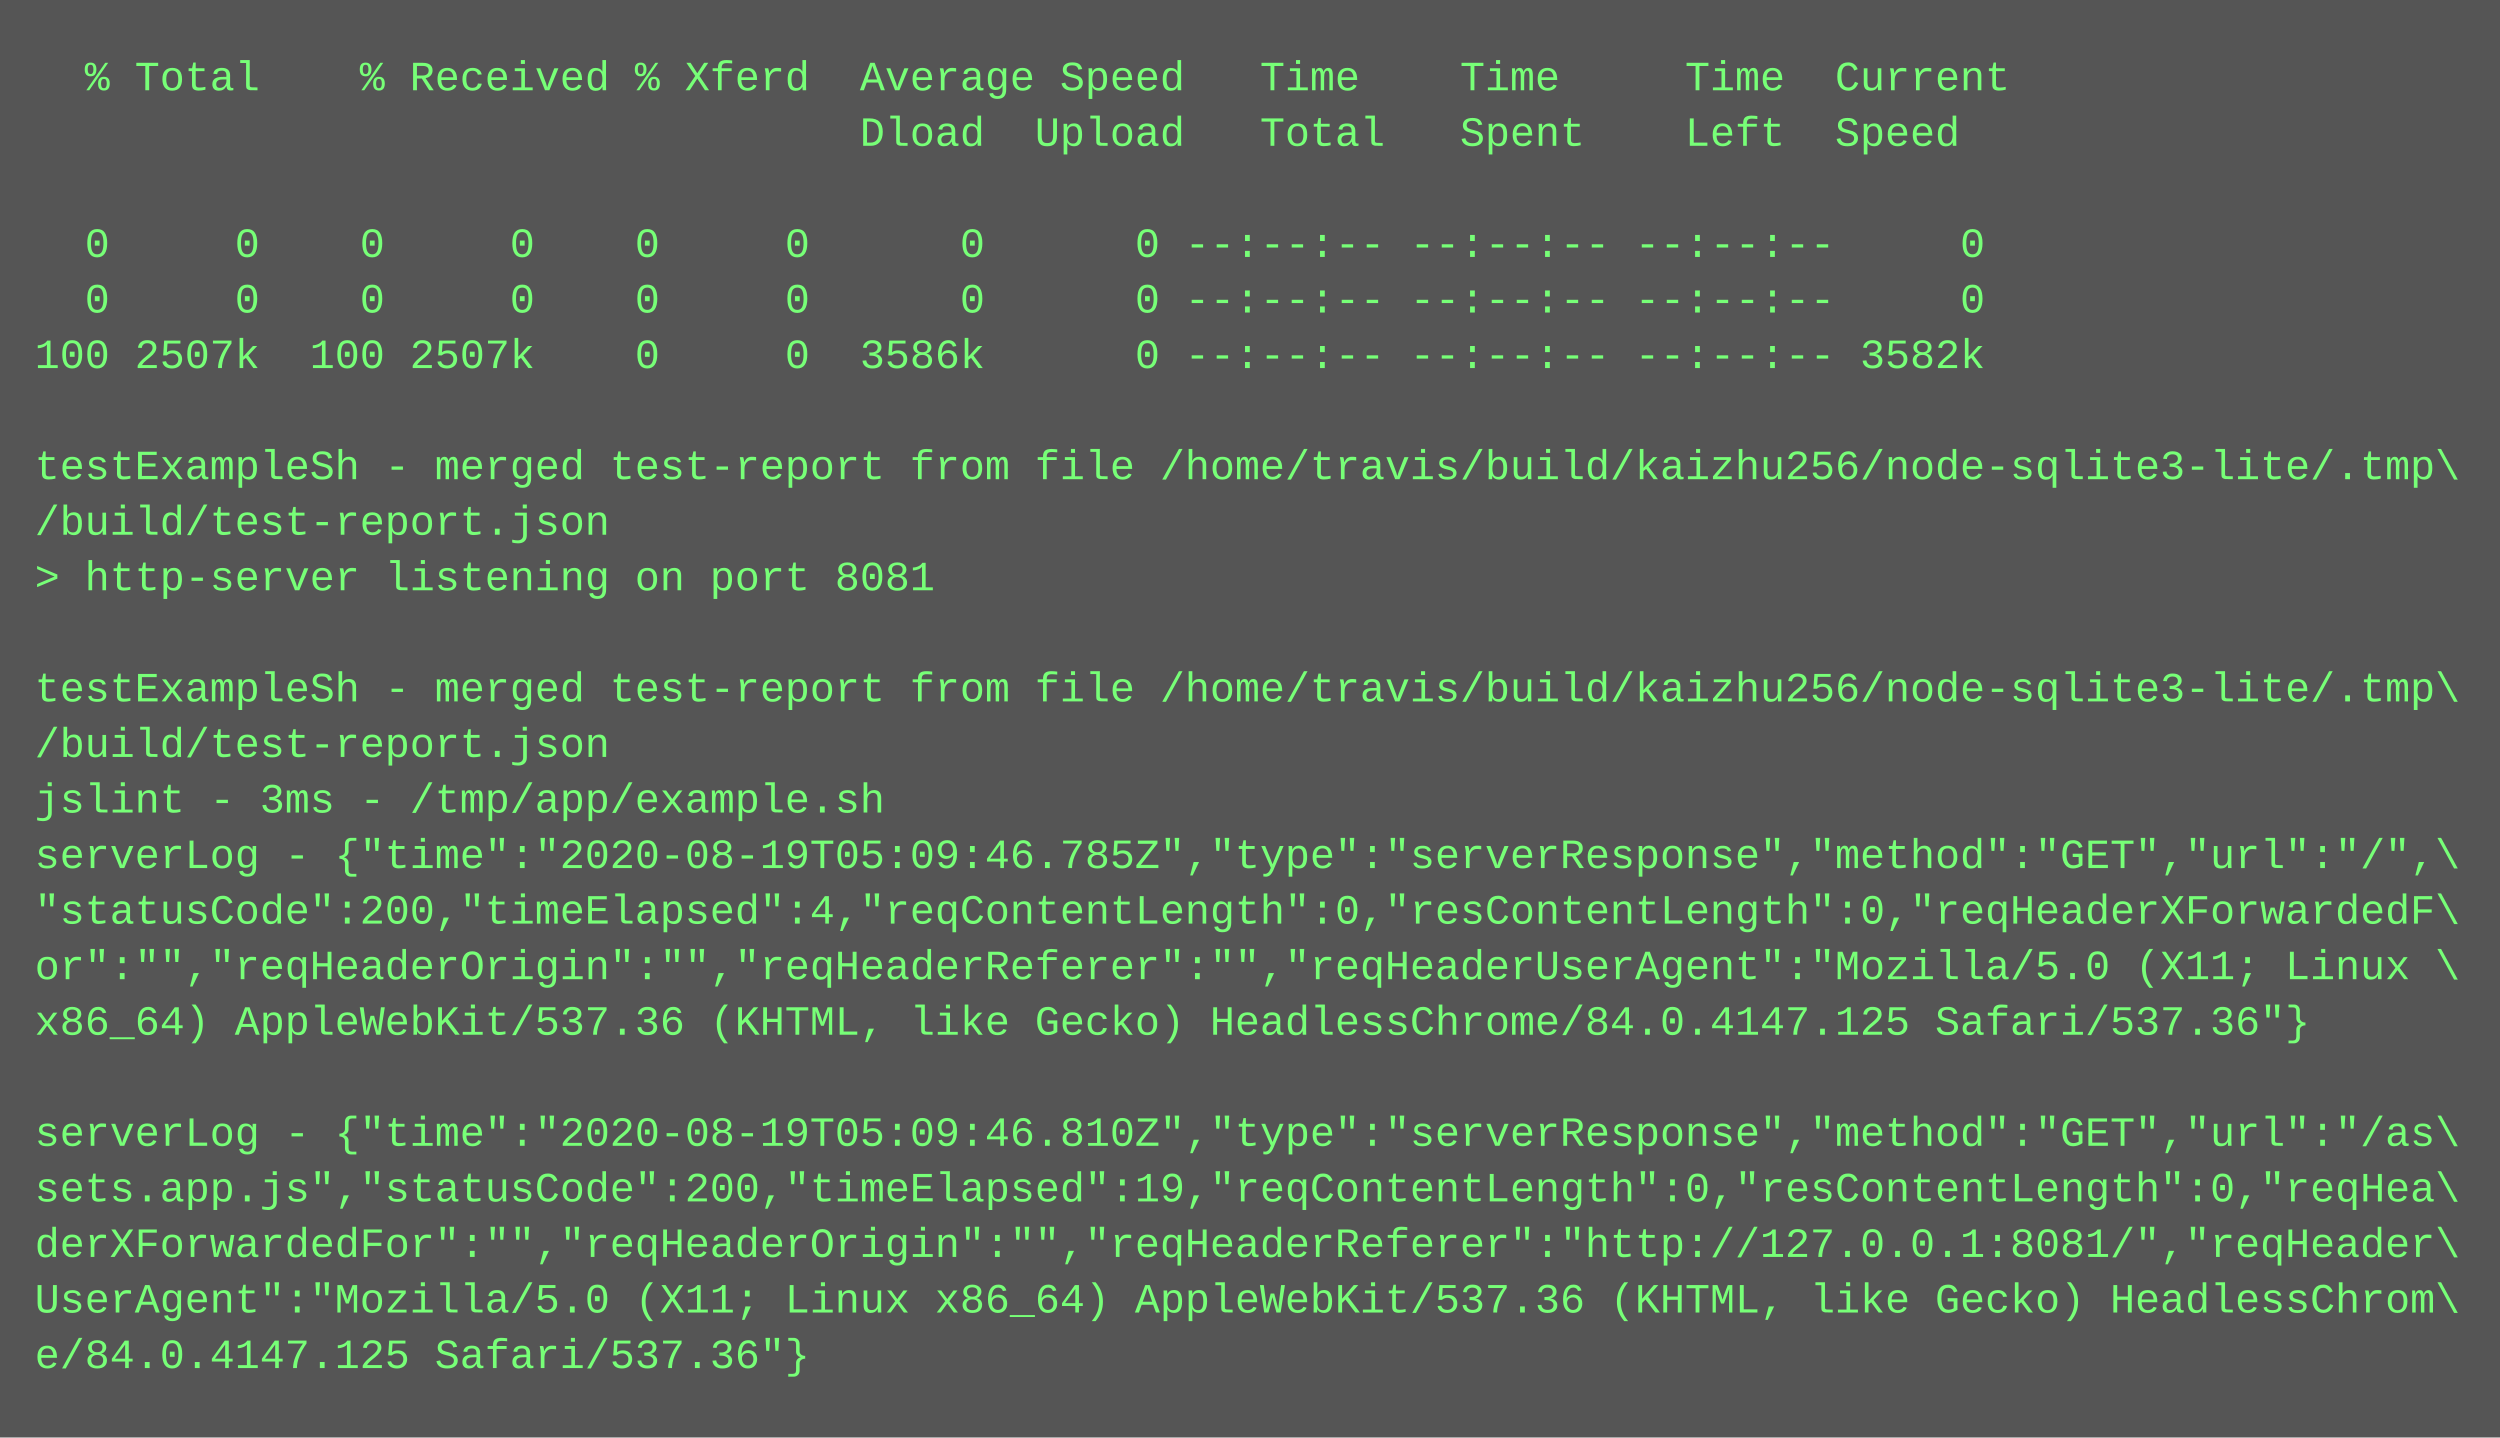
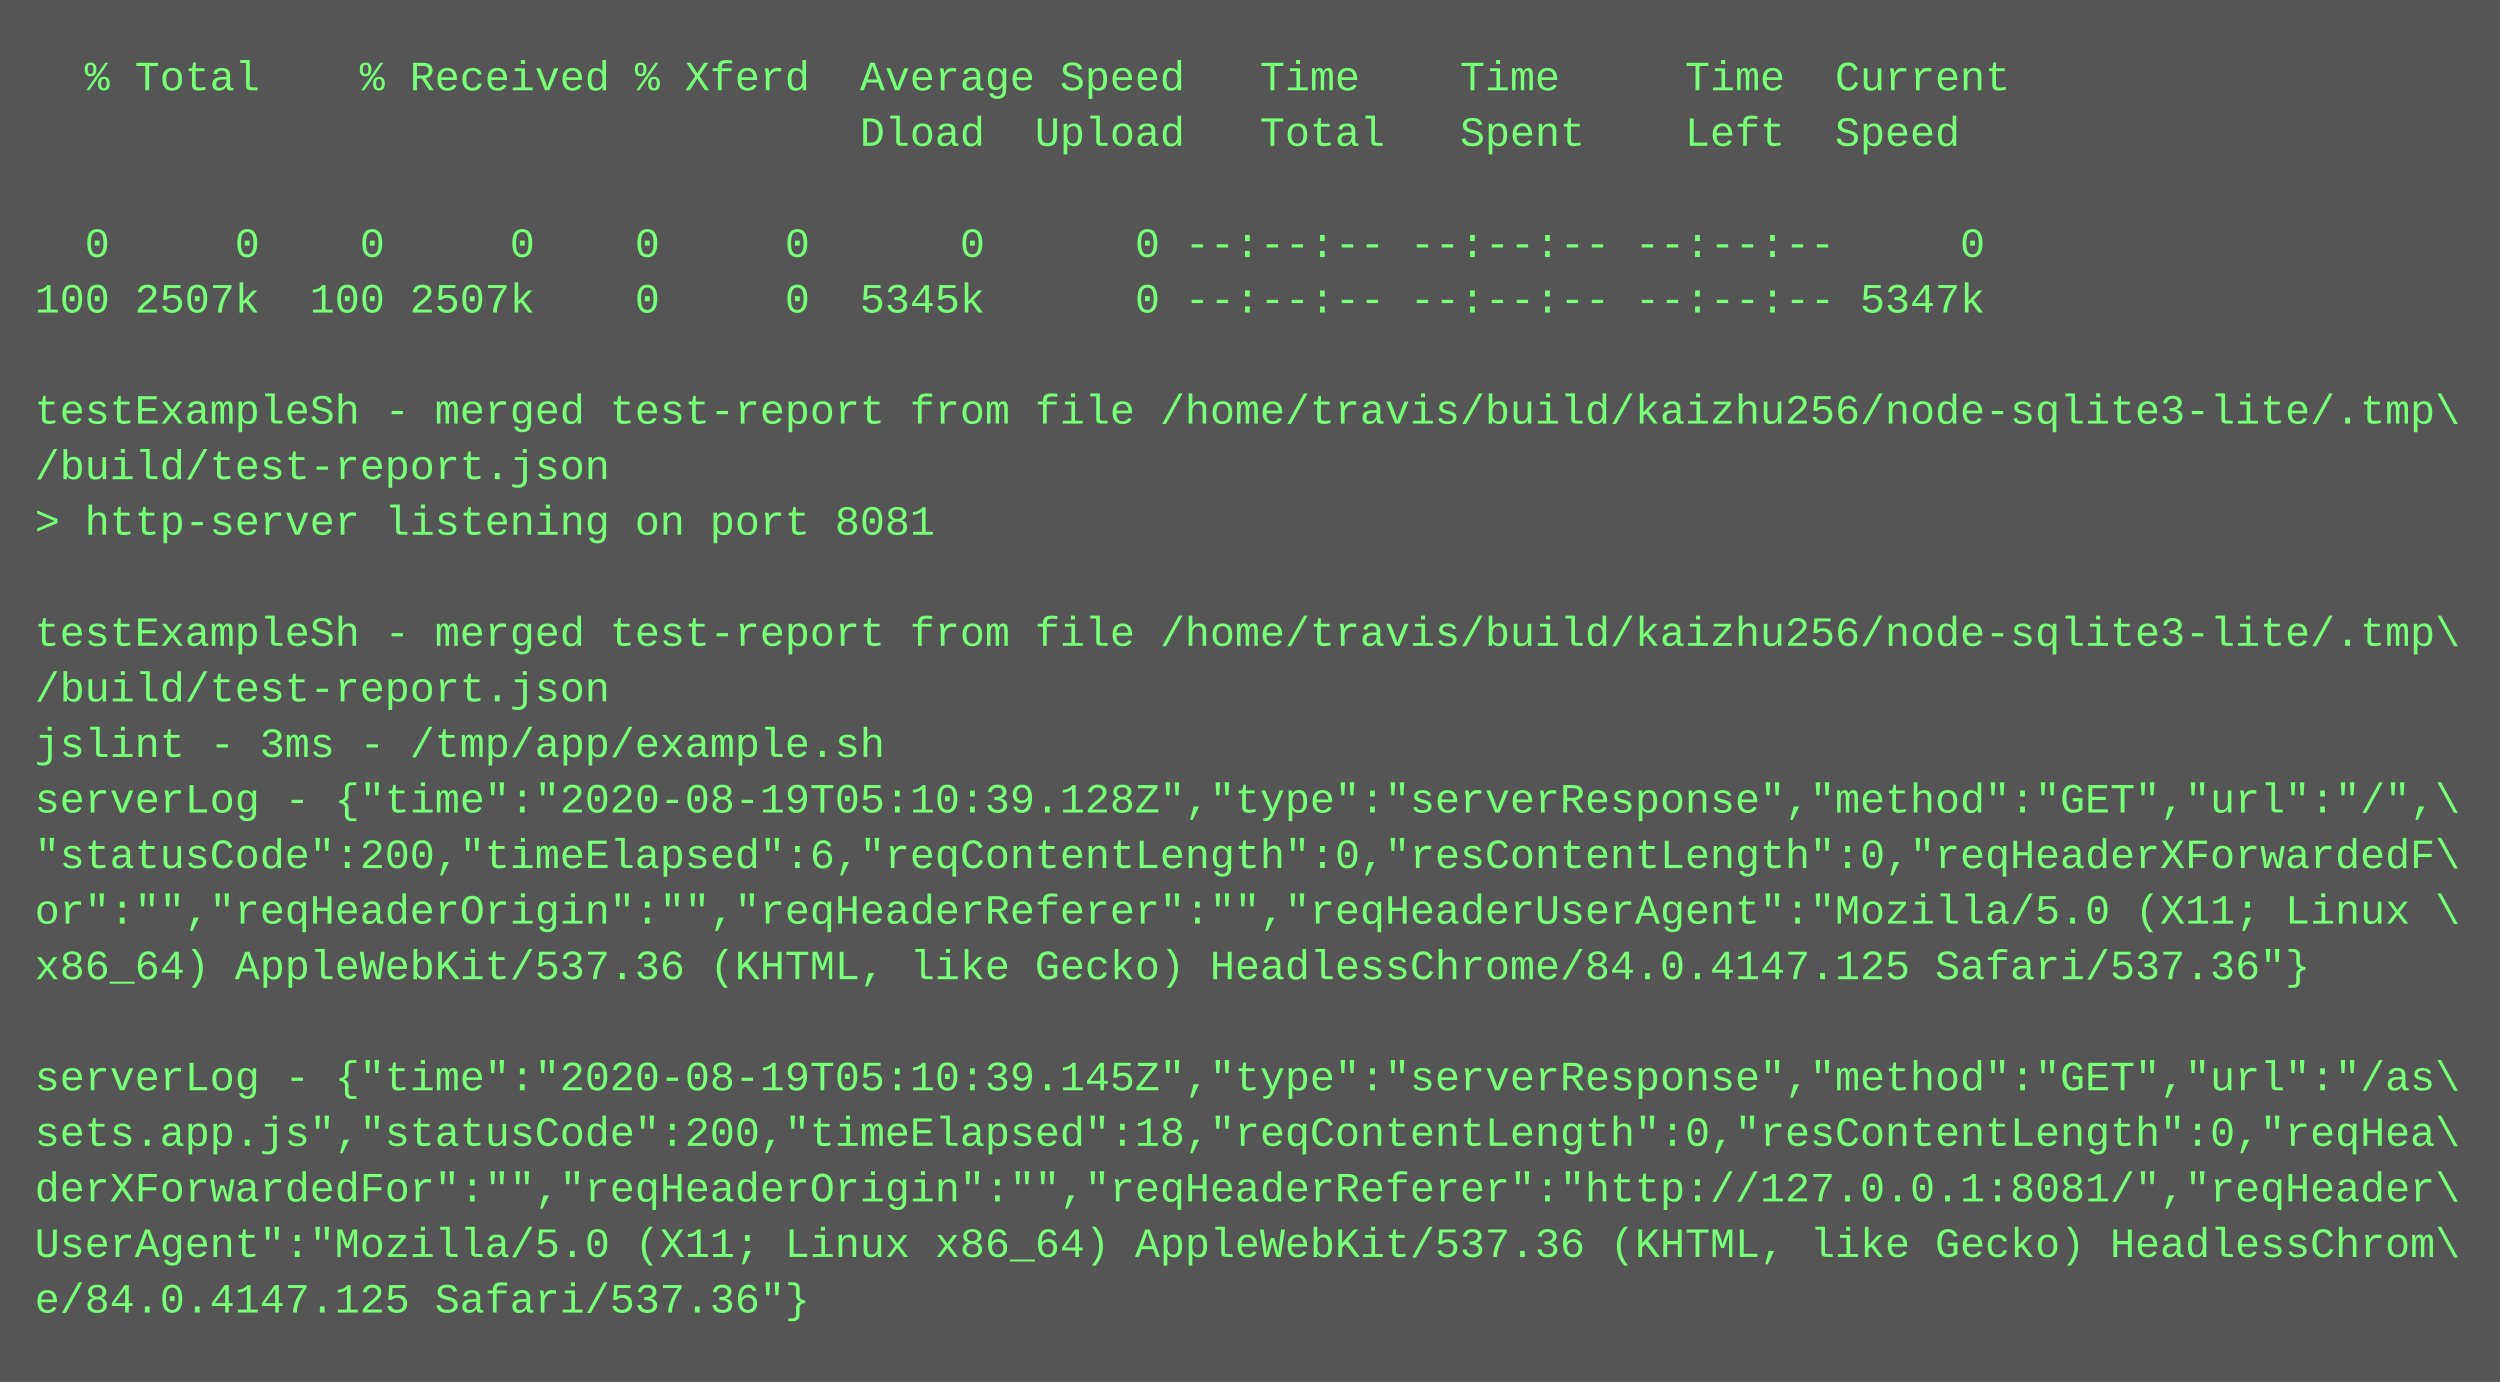
- <svg xmlns="http://www.w3.org/2000/svg" height="414" width="720">
-   <rect height="414" fill="#555" width="720" />
+ <svg xmlns="http://www.w3.org/2000/svg" height="398" width="720">
+   <rect height="398" fill="#555" width="720" />
  <text fill="#7f7" font-family="Courier New" font-size="12" xml:space="preserve">
    <tspan x="10" y="26">  % Total    % Received % Xferd  Average Speed   Time    Time     Time  Current</tspan>
    <tspan x="10" y="42">                                 Dload  Upload   Total   Spent    Left  Speed</tspan>
    <tspan x="10" y="58" />
    <tspan x="10" y="74">  0     0    0     0    0     0      0      0 --:--:-- --:--:-- --:--:--     0</tspan>
-     <tspan x="10" y="90">  0     0    0     0    0     0      0      0 --:--:-- --:--:-- --:--:--     0</tspan>
-     <tspan x="10" y="106">100 2507k  100 2507k    0     0  3586k      0 --:--:-- --:--:-- --:--:-- 3582k</tspan>
-     <tspan x="10" y="122" />
-     <tspan x="10" y="138">testExampleSh - merged test-report from file /home/travis/build/kaizhu256/node-sqlite3-lite/.tmp\</tspan>
-     <tspan x="10" y="154">/build/test-report.json</tspan>
-     <tspan x="10" y="170">&gt; http-server listening on port 8081</tspan>
-     <tspan x="10" y="186" />
-     <tspan x="10" y="202">testExampleSh - merged test-report from file /home/travis/build/kaizhu256/node-sqlite3-lite/.tmp\</tspan>
-     <tspan x="10" y="218">/build/test-report.json</tspan>
-     <tspan x="10" y="234">jslint - 3ms - /tmp/app/example.sh</tspan>
-     <tspan x="10" y="250">serverLog - {"time":"2020-08-19T05:09:46.785Z","type":"serverResponse","method":"GET","url":"/",\</tspan>
-     <tspan x="10" y="266">"statusCode":200,"timeElapsed":4,"reqContentLength":0,"resContentLength":0,"reqHeaderXForwardedF\</tspan>
-     <tspan x="10" y="282">or":"","reqHeaderOrigin":"","reqHeaderReferer":"","reqHeaderUserAgent":"Mozilla/5.0 (X11; Linux \</tspan>
-     <tspan x="10" y="298">x86_64) AppleWebKit/537.36 (KHTML, like Gecko) HeadlessChrome/84.0.4147.125 Safari/537.36"}</tspan>
-     <tspan x="10" y="314" />
-     <tspan x="10" y="330">serverLog - {"time":"2020-08-19T05:09:46.810Z","type":"serverResponse","method":"GET","url":"/as\</tspan>
-     <tspan x="10" y="346">sets.app.js","statusCode":200,"timeElapsed":19,"reqContentLength":0,"resContentLength":0,"reqHea\</tspan>
-     <tspan x="10" y="362">derXForwardedFor":"","reqHeaderOrigin":"","reqHeaderReferer":"http://127.0.0.1:8081/","reqHeader\</tspan>
-     <tspan x="10" y="378">UserAgent":"Mozilla/5.0 (X11; Linux x86_64) AppleWebKit/537.36 (KHTML, like Gecko) HeadlessChrom\</tspan>
-     <tspan x="10" y="394">e/84.0.4147.125 Safari/537.36"}</tspan>
+     <tspan x="10" y="90">100 2507k  100 2507k    0     0  5345k      0 --:--:-- --:--:-- --:--:-- 5347k</tspan>
+     <tspan x="10" y="106" />
+     <tspan x="10" y="122">testExampleSh - merged test-report from file /home/travis/build/kaizhu256/node-sqlite3-lite/.tmp\</tspan>
+     <tspan x="10" y="138">/build/test-report.json</tspan>
+     <tspan x="10" y="154">&gt; http-server listening on port 8081</tspan>
+     <tspan x="10" y="170" />
+     <tspan x="10" y="186">testExampleSh - merged test-report from file /home/travis/build/kaizhu256/node-sqlite3-lite/.tmp\</tspan>
+     <tspan x="10" y="202">/build/test-report.json</tspan>
+     <tspan x="10" y="218">jslint - 3ms - /tmp/app/example.sh</tspan>
+     <tspan x="10" y="234">serverLog - {"time":"2020-08-19T05:10:39.128Z","type":"serverResponse","method":"GET","url":"/",\</tspan>
+     <tspan x="10" y="250">"statusCode":200,"timeElapsed":6,"reqContentLength":0,"resContentLength":0,"reqHeaderXForwardedF\</tspan>
+     <tspan x="10" y="266">or":"","reqHeaderOrigin":"","reqHeaderReferer":"","reqHeaderUserAgent":"Mozilla/5.0 (X11; Linux \</tspan>
+     <tspan x="10" y="282">x86_64) AppleWebKit/537.36 (KHTML, like Gecko) HeadlessChrome/84.0.4147.125 Safari/537.36"}</tspan>
+     <tspan x="10" y="298" />
+     <tspan x="10" y="314">serverLog - {"time":"2020-08-19T05:10:39.145Z","type":"serverResponse","method":"GET","url":"/as\</tspan>
+     <tspan x="10" y="330">sets.app.js","statusCode":200,"timeElapsed":18,"reqContentLength":0,"resContentLength":0,"reqHea\</tspan>
+     <tspan x="10" y="346">derXForwardedFor":"","reqHeaderOrigin":"","reqHeaderReferer":"http://127.0.0.1:8081/","reqHeader\</tspan>
+     <tspan x="10" y="362">UserAgent":"Mozilla/5.0 (X11; Linux x86_64) AppleWebKit/537.36 (KHTML, like Gecko) HeadlessChrom\</tspan>
+     <tspan x="10" y="378">e/84.0.4147.125 Safari/537.36"}</tspan>
  </text>
</svg>
